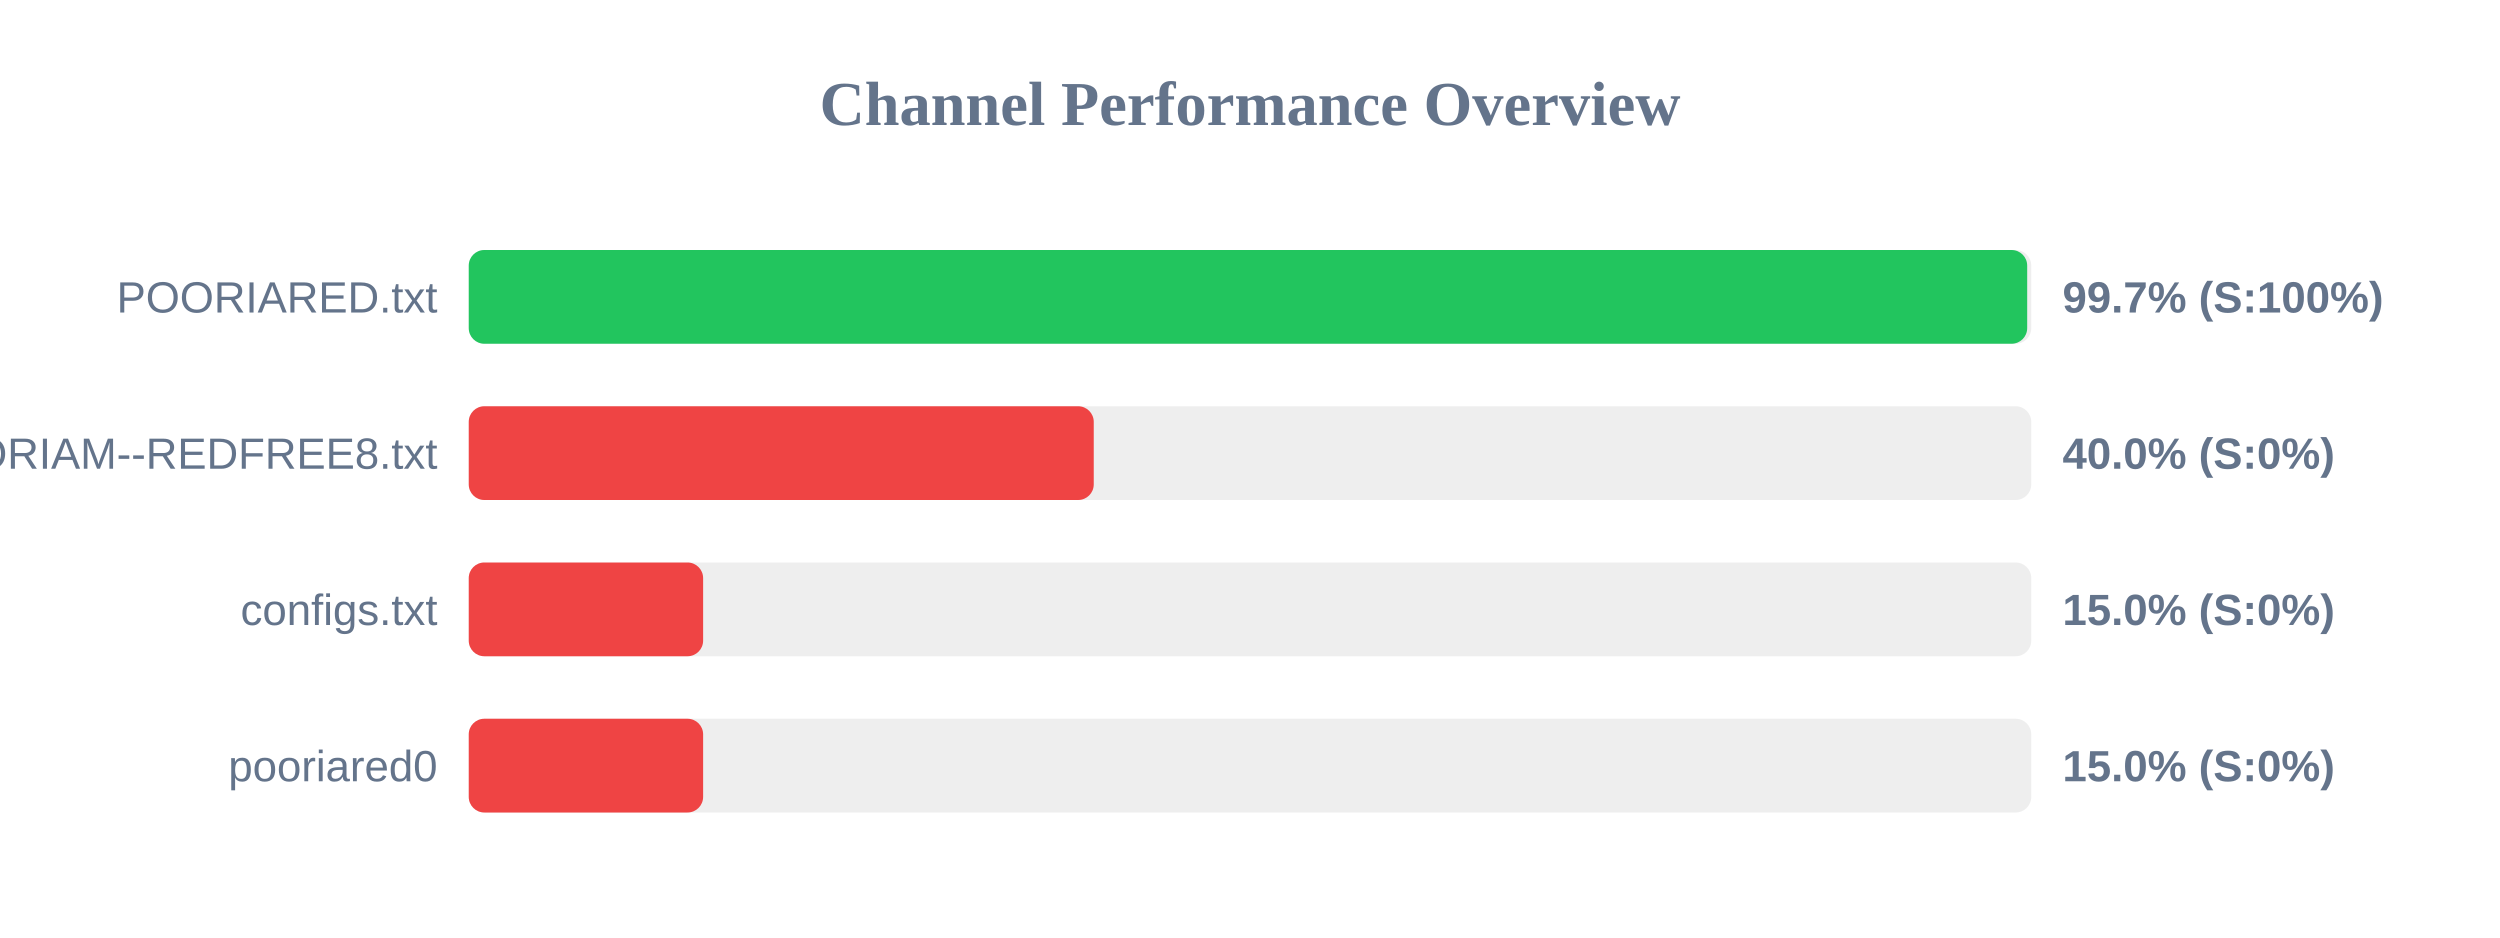
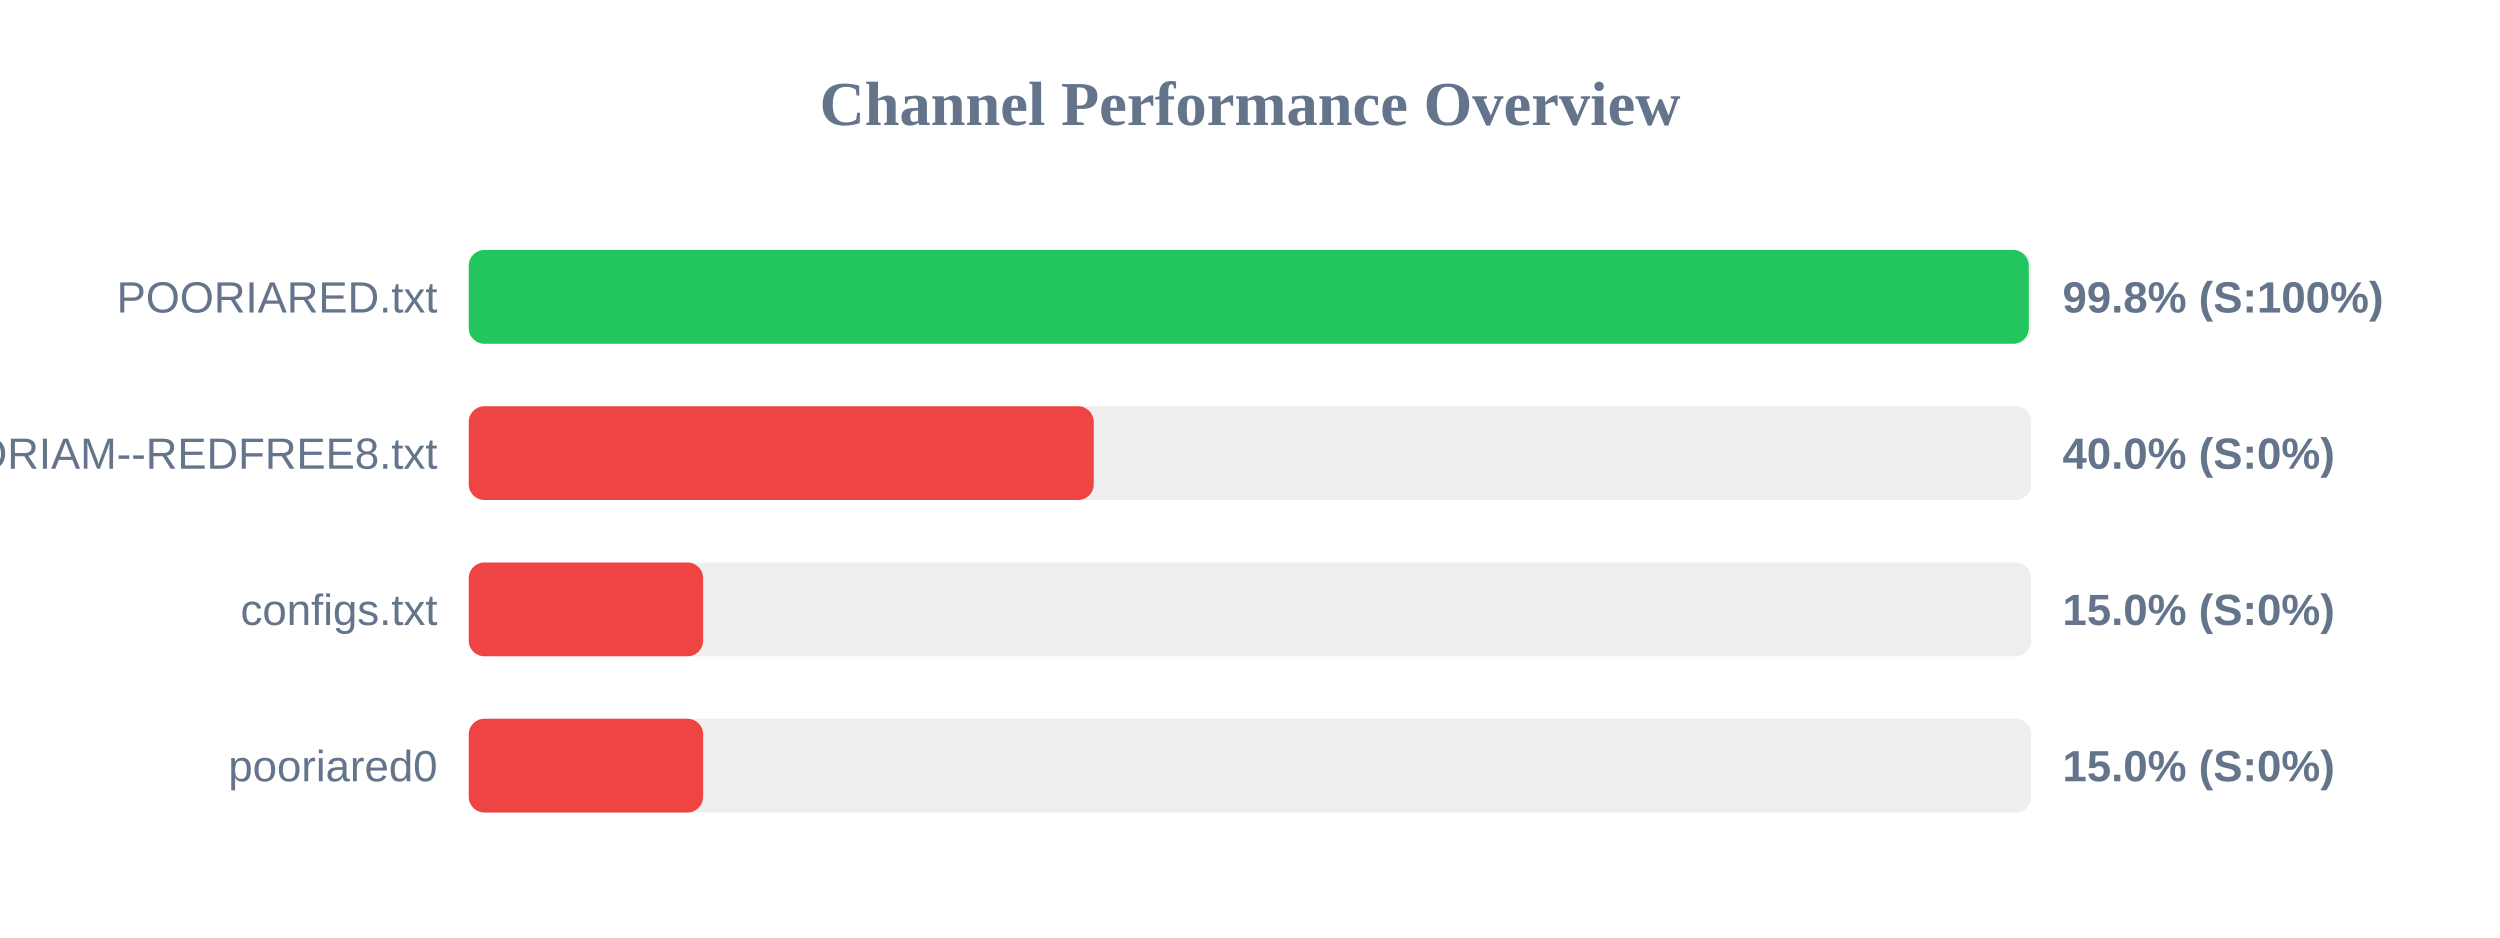
<svg xmlns="http://www.w3.org/2000/svg" width="800" height="300" version="1.1">
  <style>
        .row { font: 14px Arial; fill: #64748b; }
        .score { font: bold 14px Arial; fill: #64748b; }
    </style>
  <text x="400" y="40" text-anchor="middle" font-size="20px" font-weight="bold" fill="#64748b">Channel Performance Overview</text>
  <rect x="150" y="80" width="500" height="30" fill="#eee" rx="5" />
-   <rect x="150" y="80" width="498.7" height="30" fill="#22c55e" rx="5" />
+   <rect x="150" y="80" width="499.2" height="30" fill="#22c55e" rx="5" />
  <text x="140" y="100" text-anchor="end" class="row">POORIARED.txt</text>
-   <text x="660" y="100" text-anchor="start" class="score">99.7% (S:100%)</text>
+   <text x="660" y="100" text-anchor="start" class="score">99.8% (S:100%)</text>
  <rect x="150" y="130" width="500" height="30" fill="#eee" rx="5" />
  <rect x="150" y="130" width="200.0" height="30" fill="#ef4444" rx="5" />
  <text x="140" y="150" text-anchor="end" class="row">POORIAM--REDFREE8.txt</text>
  <text x="660" y="150" text-anchor="start" class="score">40.0% (S:0%)</text>
  <rect x="150" y="180" width="500" height="30" fill="#eee" rx="5" />
  <rect x="150" y="180" width="75.0" height="30" fill="#ef4444" rx="5" />
  <text x="140" y="200" text-anchor="end" class="row">configs.txt</text>
  <text x="660" y="200" text-anchor="start" class="score">15.0% (S:0%)</text>
  <rect x="150" y="230" width="500" height="30" fill="#eee" rx="5" />
  <rect x="150" y="230" width="75.0" height="30" fill="#ef4444" rx="5" />
  <text x="140" y="250" text-anchor="end" class="row">pooriared0</text>
  <text x="660" y="250" text-anchor="start" class="score">15.0% (S:0%)</text>
</svg>
